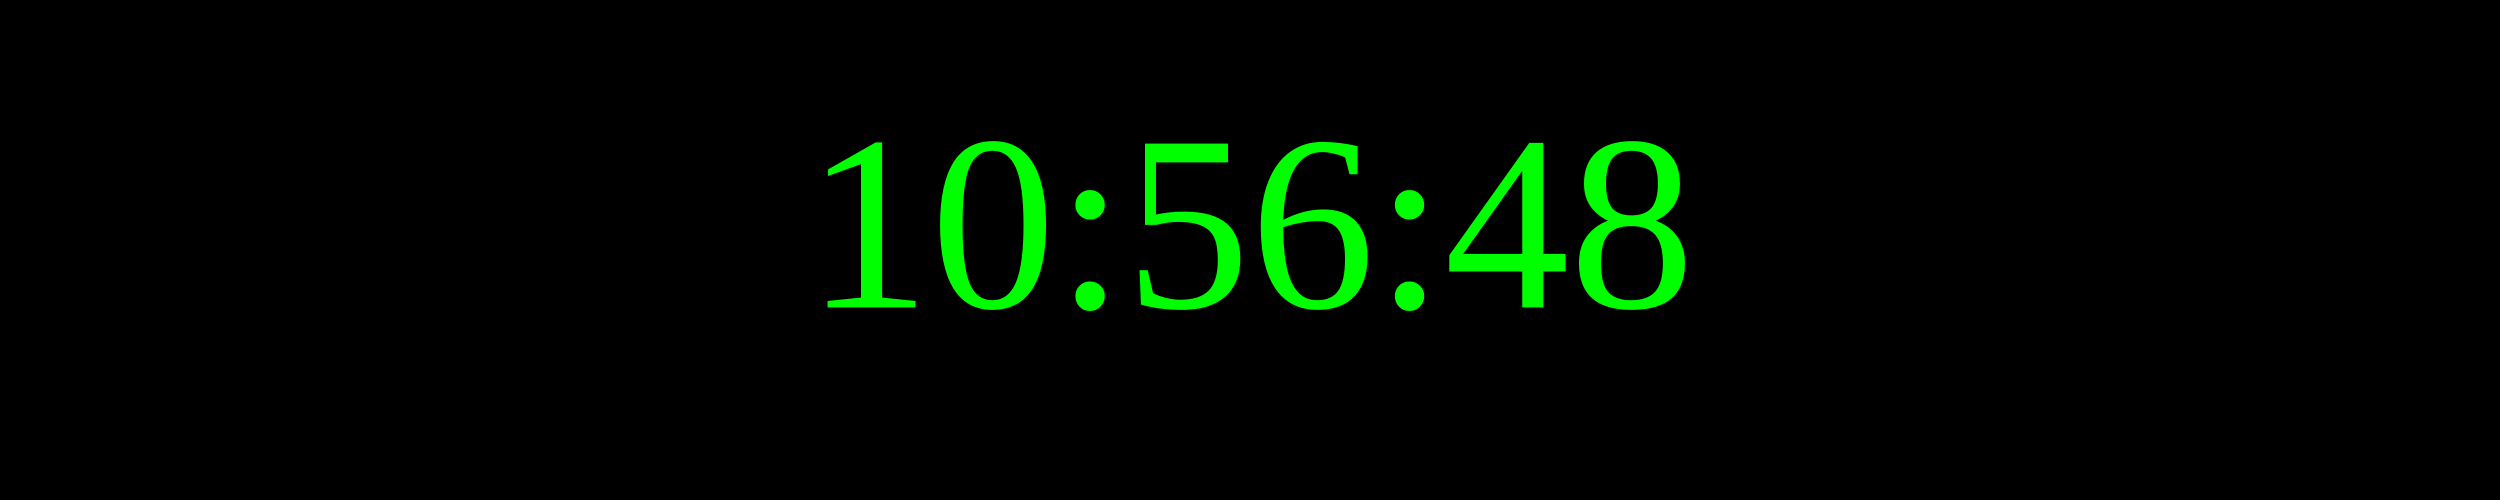
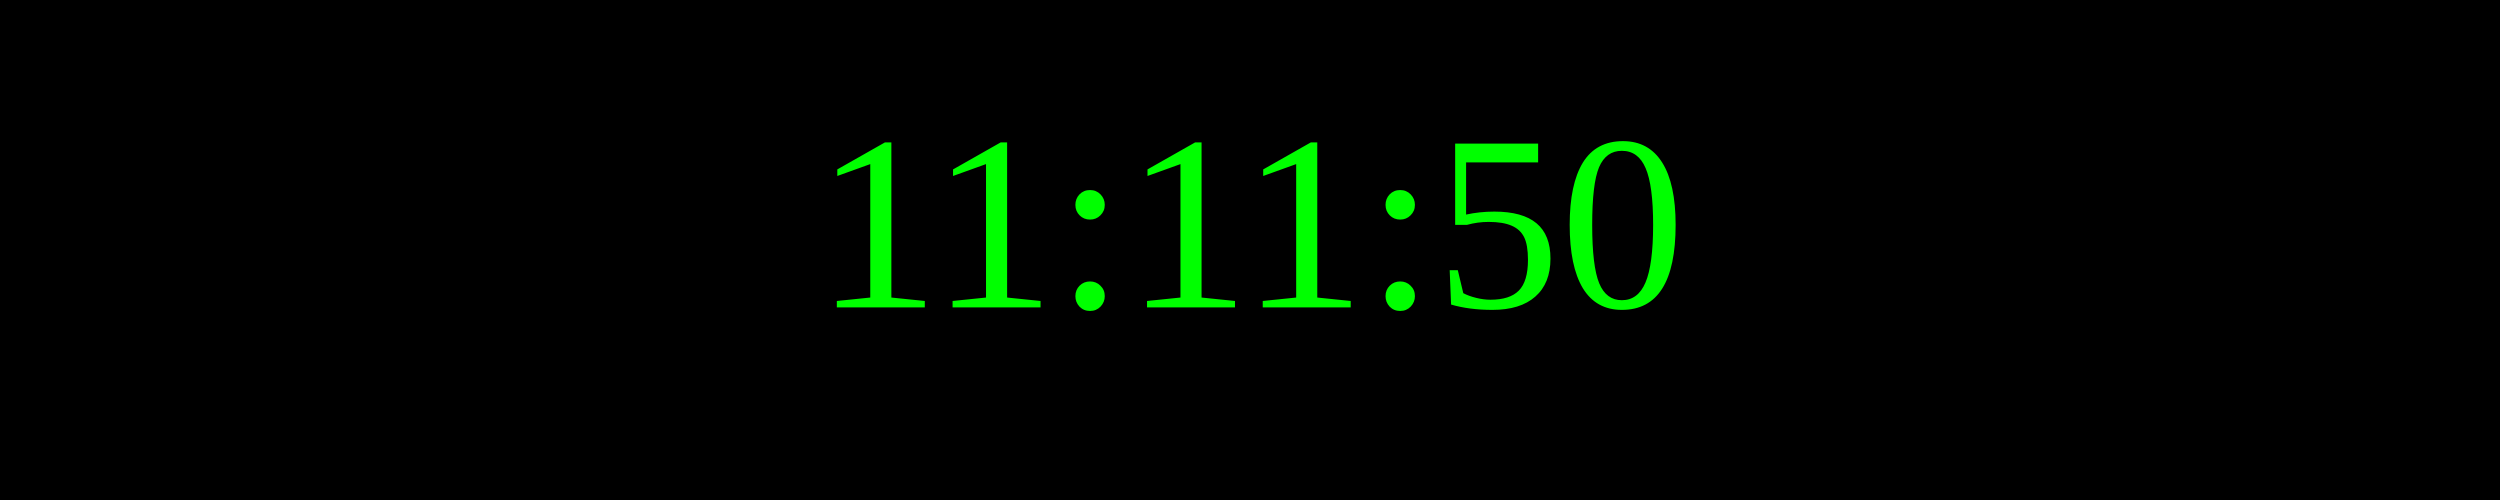
<svg xmlns="http://www.w3.org/2000/svg" width="250" height="50">
  <rect width="100%" height="100%" fill="black" />
  <text x="50%" y="50%" font-size="25" fill="lime" text-anchor="middle" dominant-baseline="middle">
- 10:56:48
+ 11:11:50
</text>
</svg>
